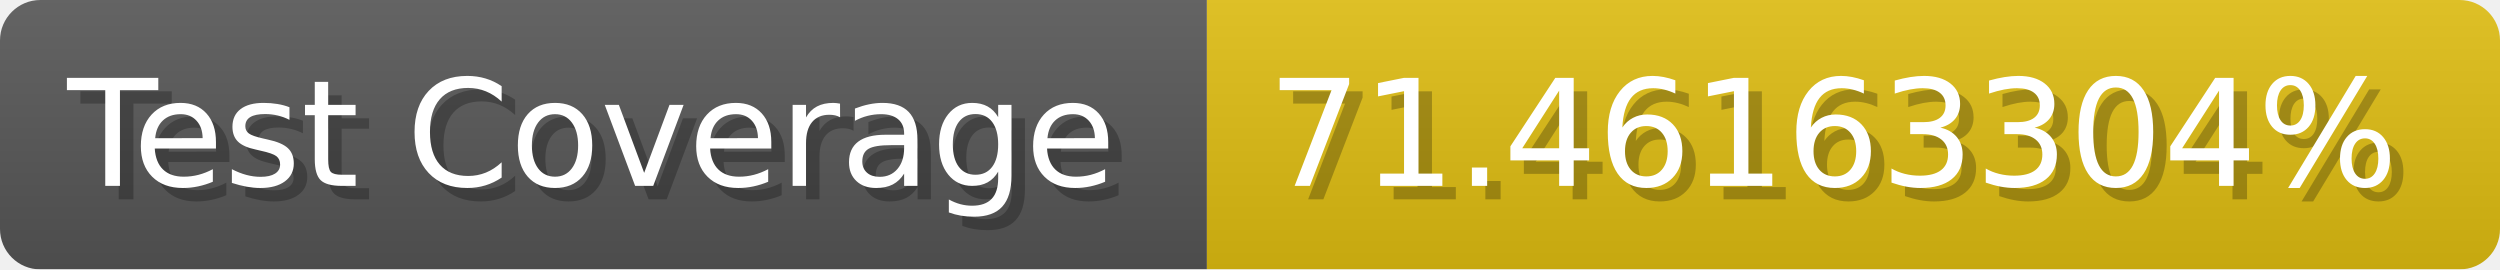
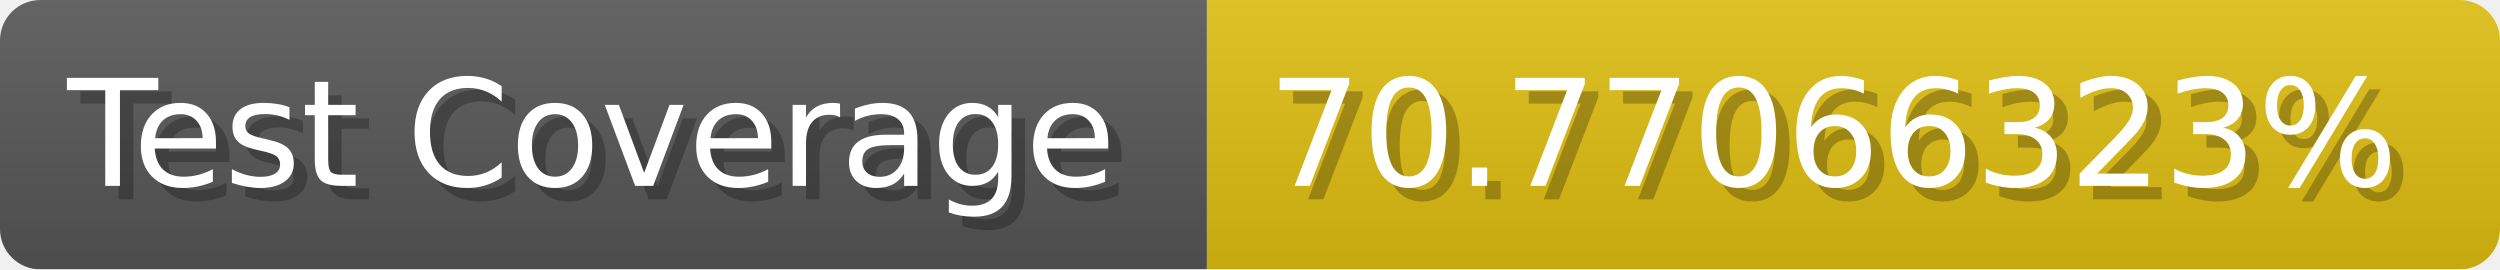
- <svg xmlns="http://www.w3.org/2000/svg" width="185.6" height="20" viewBox="0 0 1856 200" role="img" aria-label="Test Coverage: 71.46163304%">
+ <svg xmlns="http://www.w3.org/2000/svg" width="185.6" height="20" viewBox="0 0 1856 200" role="img" aria-label="Test Coverage: 70.77066323%">
  <linearGradient id="a" x2="0" y2="100%">
    <stop offset="0" stop-opacity=".1" stop-color="#EEE" />
    <stop offset="1" stop-opacity=".1" />
  </linearGradient>
  <mask id="m">
    <rect width="1856" height="200" rx="30" fill="#FFF" />
  </mask>
  <g mask="url(#m)">
    <rect width="896" height="200" fill="#555" />
    <rect width="960" height="200" fill="#DB1" x="896" />
    <rect width="1856" height="200" fill="url(#a)" />
  </g>
  <g aria-hidden="true" fill="#fff" text-anchor="start" font-family="Verdana,DejaVu Sans,sans-serif" font-size="110">
    <text x="60" y="148" textLength="796" fill="#000" opacity="0.25">Test Coverage</text>
    <text x="50" y="138" textLength="796">Test Coverage</text>
-     <text x="951" y="148" textLength="860" fill="#000" opacity="0.25">71.46163304%</text>
-     <text x="941" y="138" textLength="860">71.46163304%</text>
+     <text x="951" y="148" textLength="860" fill="#000" opacity="0.25">70.77066323%</text>
+     <text x="941" y="138" textLength="860">70.77066323%</text>
  </g>
</svg>
